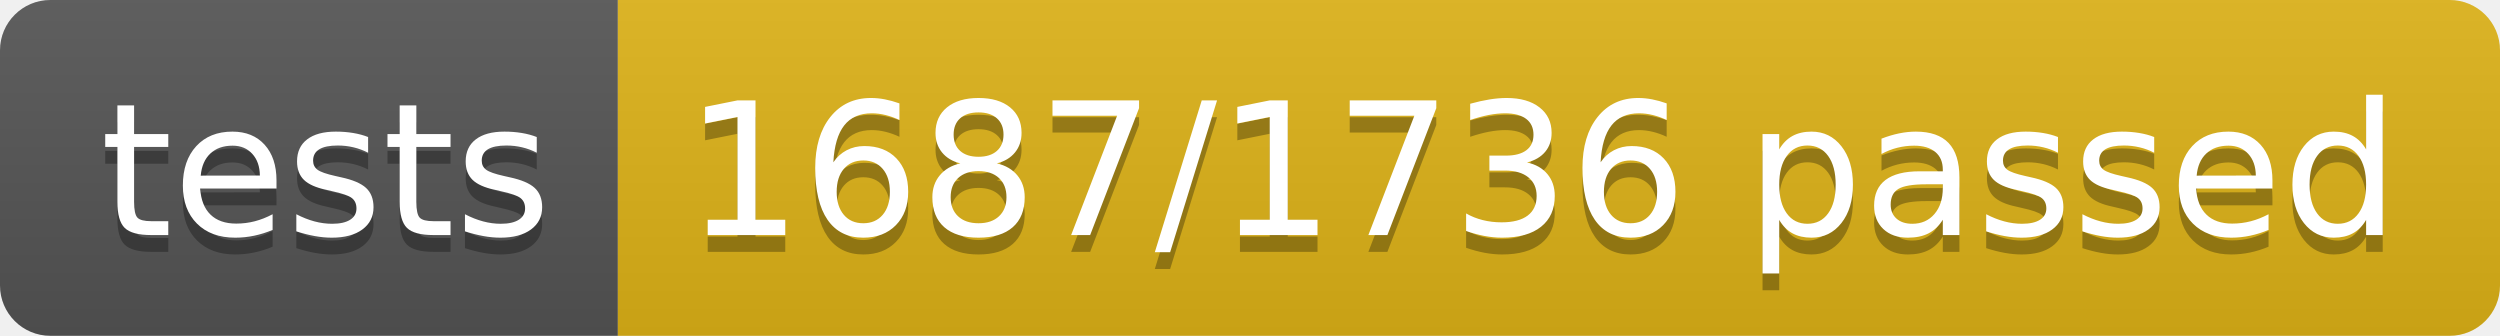
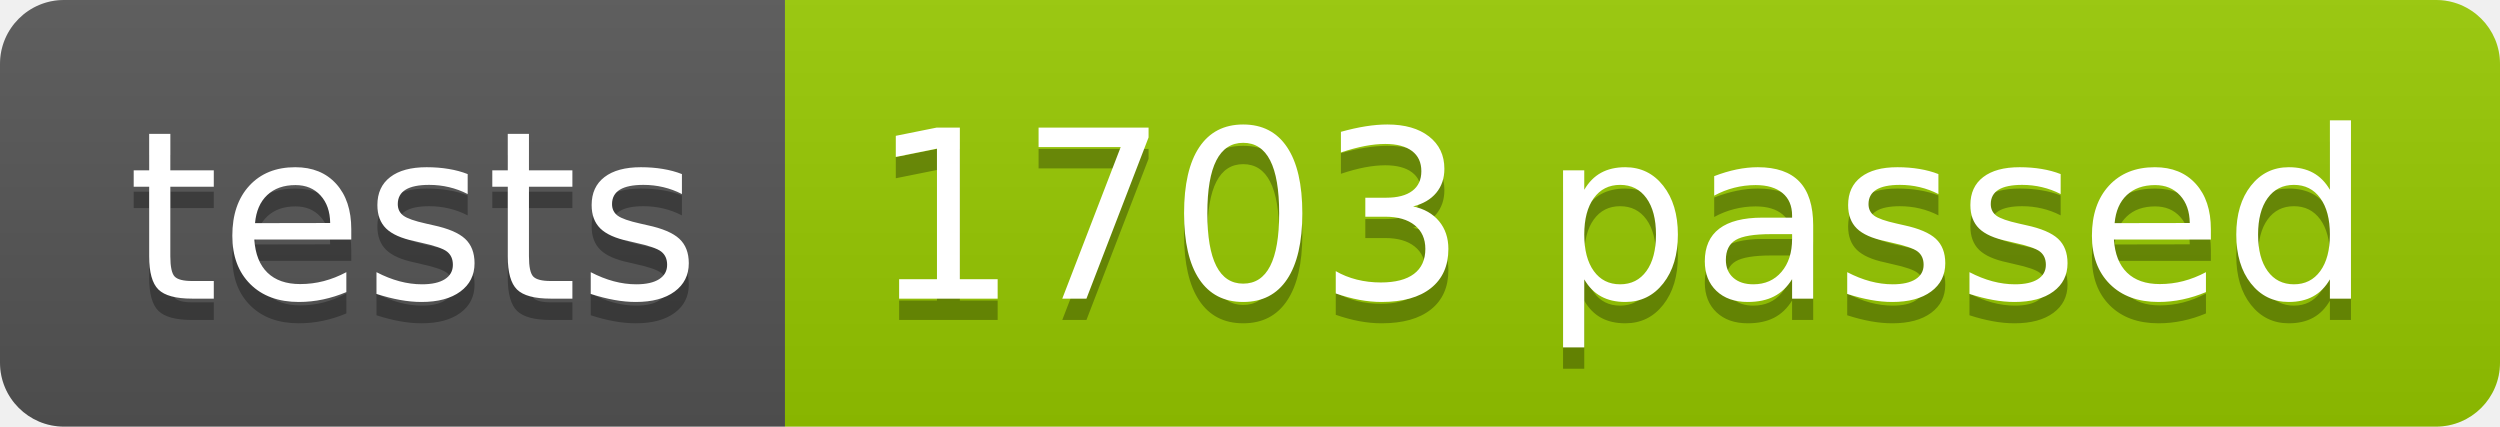
- <svg xmlns="http://www.w3.org/2000/svg" width="148.9" height="20">
+ <svg xmlns="http://www.w3.org/2000/svg" width="117.2" height="20">
  <linearGradient id="smooth" x2="0" y2="100%">
    <stop offset="0" stop-color="#bbb" stop-opacity=".1" />
    <stop offset="1" stop-opacity=".1" />
  </linearGradient>
  <clipPath id="round">
-     <rect width="148.9" height="20" rx="3" fill="#fff" />
+     <rect width="117.2" height="20" rx="3" fill="#fff" />
  </clipPath>
  <g clip-path="url(#round)">
    <rect width="36.8" height="20" fill="#555" />
-     <rect x="36.8" width="112.1" height="20" fill="#dfb317" />
-     <rect width="148.9" height="20" fill="url(#smooth)" />
+     <rect x="36.8" width="80.4" height="20" fill="#97CA00" />
+     <rect width="117.2" height="20" fill="url(#smooth)" />
  </g>
  <g fill="#fff" text-anchor="middle" font-family="DejaVu Sans,Verdana,Geneva,sans-serif" font-size="110">
    <text x="194.0" y="150" fill="#010101" fill-opacity=".3" transform="scale(0.1)" textLength="268.0" lengthAdjust="spacing">tests</text>
    <text x="194.0" y="140" transform="scale(0.1)" textLength="268.0" lengthAdjust="spacing">tests</text>
-     <text x="918.5" y="150" fill="#010101" fill-opacity=".3" transform="scale(0.1)" textLength="1021.0" lengthAdjust="spacing">1687/1736 passed</text>
-     <text x="918.5" y="140" transform="scale(0.1)" textLength="1021.0" lengthAdjust="spacing">1687/1736 passed</text>
+     <text x="760.0" y="150" fill="#010101" fill-opacity=".3" transform="scale(0.1)" textLength="704.0" lengthAdjust="spacing">1703 passed</text>
+     <text x="760.0" y="140" transform="scale(0.1)" textLength="704.0" lengthAdjust="spacing">1703 passed</text>
  </g>
</svg>
